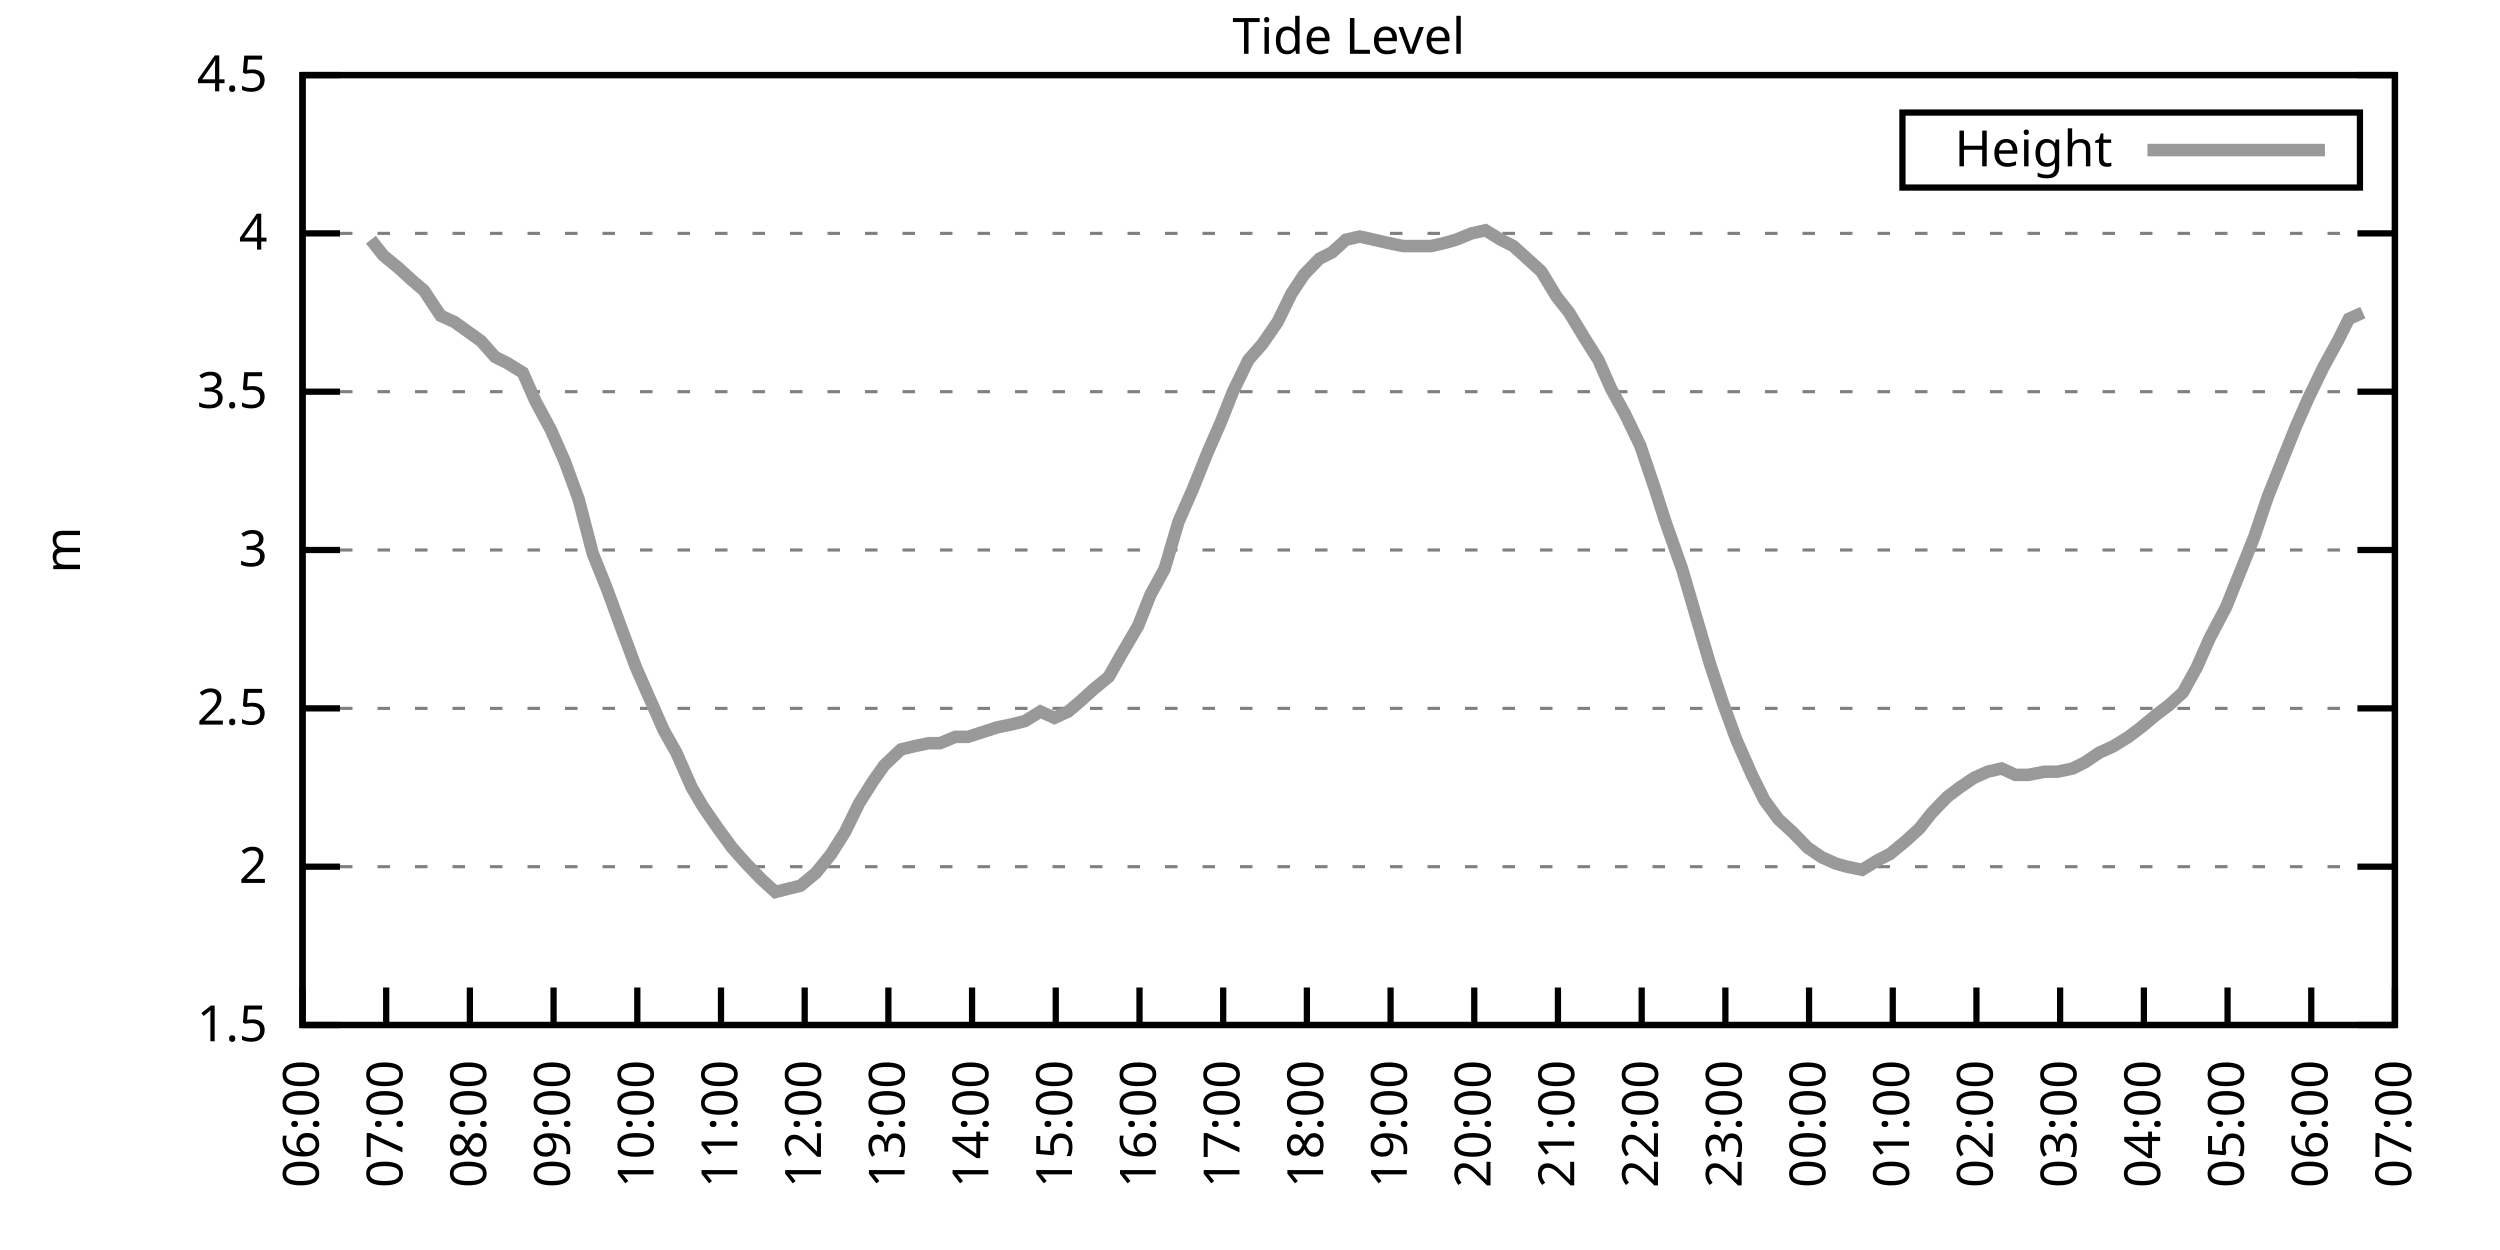
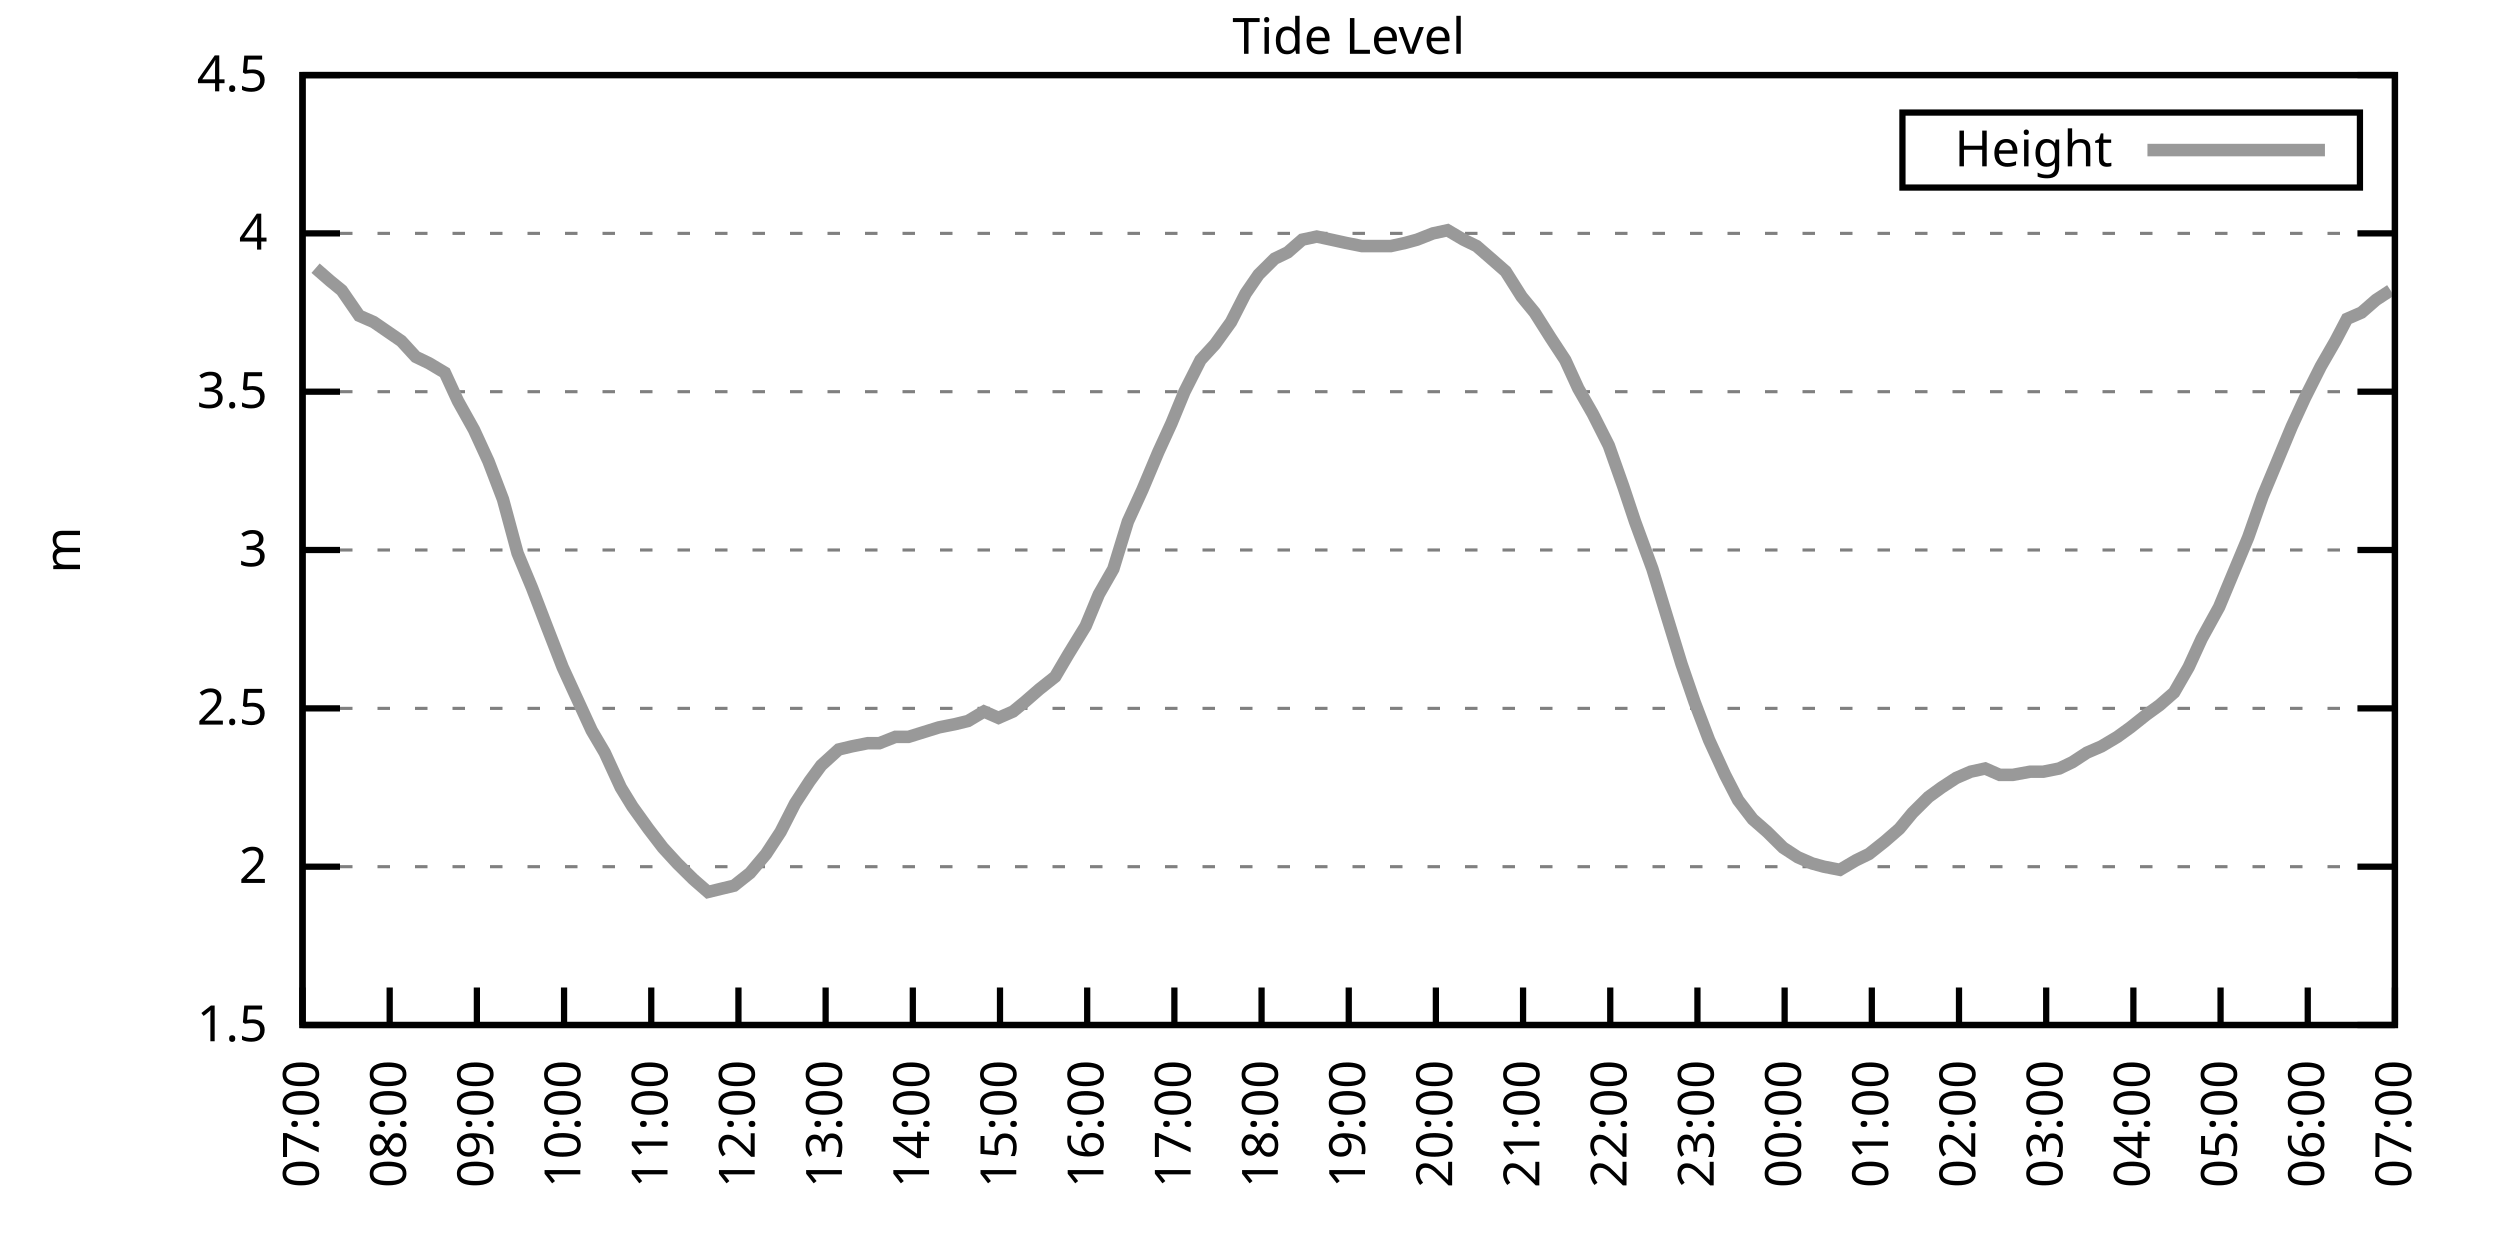
<svg xmlns="http://www.w3.org/2000/svg" xmlns:xlink="http://www.w3.org/1999/xlink" width="400" height="200" viewBox="0 0 400 200">
  <g id="gnuplot_canvas">
    <rect x="0" y="0" width="400" height="200" fill="none" />
    <defs>
      <circle id="gpDot" r="0.5" stroke-width="0.5" stroke="currentColor" />
      <path id="gpPt0" stroke-width="0.333" stroke="currentColor" d="M-1,0 h2 M0,-1 v2" />
      <path id="gpPt1" stroke-width="0.333" stroke="currentColor" d="M-1,-1 L1,1 M1,-1 L-1,1" />
      <path id="gpPt2" stroke-width="0.333" stroke="currentColor" d="M-1,0 L1,0 M0,-1 L0,1 M-1,-1 L1,1 M-1,1 L1,-1" />
      <rect id="gpPt3" stroke-width="0.333" stroke="currentColor" x="-1" y="-1" width="2" height="2" />
      <rect id="gpPt4" stroke-width="0.333" stroke="currentColor" fill="currentColor" x="-1" y="-1" width="2" height="2" />
      <circle id="gpPt5" stroke-width="0.333" stroke="currentColor" cx="0" cy="0" r="1" />
      <use xlink:href="#gpPt5" id="gpPt6" fill="currentColor" stroke="none" />
      <path id="gpPt7" stroke-width="0.333" stroke="currentColor" d="M0,-1.33 L-1.33,0.67 L1.33,0.67 z" />
      <use xlink:href="#gpPt7" id="gpPt8" fill="currentColor" stroke="none" />
      <use xlink:href="#gpPt7" id="gpPt9" stroke="currentColor" transform="rotate(180)" />
      <use xlink:href="#gpPt9" id="gpPt10" fill="currentColor" stroke="none" />
      <use xlink:href="#gpPt3" id="gpPt11" stroke="currentColor" transform="rotate(45)" />
      <use xlink:href="#gpPt11" id="gpPt12" fill="currentColor" stroke="none" />
      <path id="gpPt13" stroke-width="0.333" stroke="currentColor" d="M0,1.330 L1.265,0.411 L0.782,-1.067 L-0.782,-1.076 L-1.265,0.411 z" />
      <use xlink:href="#gpPt13" id="gpPt14" fill="currentColor" stroke="none" />
      <filter id="textbox" filterUnits="objectBoundingBox" x="0" y="0" height="1" width="1">
        <feFlood flood-color="white" flood-opacity="1" result="bgnd" />
        <feComposite in="SourceGraphic" in2="bgnd" operator="atop" />
      </filter>
      <filter id="greybox" filterUnits="objectBoundingBox" x="0" y="0" height="1" width="1">
        <feFlood flood-color="lightgrey" flood-opacity="1" result="grey" />
        <feComposite in="SourceGraphic" in2="grey" operator="atop" />
      </filter>
    </defs>
    <g fill="none" color="white" stroke="currentColor" stroke-width="1.00" stroke-linecap="butt" stroke-linejoin="miter">
</g>
    <g fill="none" color="black" stroke="currentColor" stroke-width="1.00" stroke-linecap="butt" stroke-linejoin="miter">
      <g stroke="none" shape-rendering="crispEdges">
        <polygon fill="rgb(255, 255, 255)" points="48.40,164.00 383.18,164.00 383.18,12.02 48.40,12.02 " />
      </g>
    </g>
    <g fill="none" color="black" stroke="currentColor" stroke-width="1.00" stroke-linecap="butt" stroke-linejoin="miter">
</g>
    <g fill="none" color="black" stroke="black" stroke-width="0.50" stroke-linecap="butt" stroke-linejoin="miter">
</g>
    <g fill="none" color="gray" stroke="currentColor" stroke-width="0.50" stroke-linecap="butt" stroke-linejoin="miter">
      <path stroke="gray" stroke-dasharray="2,4" class="gridline" d="M48.40,164.00 L383.19,164.00  " />
    </g>
    <g fill="none" color="gray" stroke="gray" stroke-width="1.00" stroke-linecap="butt" stroke-linejoin="miter">
</g>
    <g fill="none" color="black" stroke="currentColor" stroke-width="1.00" stroke-linecap="butt" stroke-linejoin="miter">
      <path stroke="black" d="M48.40,164.00 L54.40,164.00 M383.19,164.00 L377.19,164.00  " />
      <g transform="translate(42.80,166.60)" stroke="none" fill="black" font-family="Sans" font-size="8.00" text-anchor="end">
        <text>
          <tspan font-family="Sans"> 1.5</tspan>
        </text>
      </g>
    </g>
    <g fill="none" color="black" stroke="currentColor" stroke-width="1.00" stroke-linecap="butt" stroke-linejoin="miter">
</g>
    <g fill="none" color="black" stroke="black" stroke-width="0.50" stroke-linecap="butt" stroke-linejoin="miter">
</g>
    <g fill="none" color="gray" stroke="currentColor" stroke-width="0.50" stroke-linecap="butt" stroke-linejoin="miter">
      <path stroke="gray" stroke-dasharray="2,4" class="gridline" d="M48.40,138.67 L383.19,138.67  " />
    </g>
    <g fill="none" color="gray" stroke="gray" stroke-width="1.00" stroke-linecap="butt" stroke-linejoin="miter">
</g>
    <g fill="none" color="black" stroke="currentColor" stroke-width="1.00" stroke-linecap="butt" stroke-linejoin="miter">
      <path stroke="black" d="M48.40,138.67 L54.40,138.67 M383.19,138.67 L377.19,138.67  " />
      <g transform="translate(42.80,141.27)" stroke="none" fill="black" font-family="Sans" font-size="8.00" text-anchor="end">
        <text>
          <tspan font-family="Sans"> 2</tspan>
        </text>
      </g>
    </g>
    <g fill="none" color="black" stroke="currentColor" stroke-width="1.00" stroke-linecap="butt" stroke-linejoin="miter">
</g>
    <g fill="none" color="black" stroke="black" stroke-width="0.50" stroke-linecap="butt" stroke-linejoin="miter">
</g>
    <g fill="none" color="gray" stroke="currentColor" stroke-width="0.50" stroke-linecap="butt" stroke-linejoin="miter">
      <path stroke="gray" stroke-dasharray="2,4" class="gridline" d="M48.40,113.34 L383.19,113.34  " />
    </g>
    <g fill="none" color="gray" stroke="gray" stroke-width="1.00" stroke-linecap="butt" stroke-linejoin="miter">
</g>
    <g fill="none" color="black" stroke="currentColor" stroke-width="1.00" stroke-linecap="butt" stroke-linejoin="miter">
      <path stroke="black" d="M48.40,113.34 L54.40,113.34 M383.19,113.34 L377.19,113.34  " />
      <g transform="translate(42.80,115.94)" stroke="none" fill="black" font-family="Sans" font-size="8.00" text-anchor="end">
        <text>
          <tspan font-family="Sans"> 2.5</tspan>
        </text>
      </g>
    </g>
    <g fill="none" color="black" stroke="currentColor" stroke-width="1.00" stroke-linecap="butt" stroke-linejoin="miter">
</g>
    <g fill="none" color="black" stroke="black" stroke-width="0.50" stroke-linecap="butt" stroke-linejoin="miter">
</g>
    <g fill="none" color="gray" stroke="currentColor" stroke-width="0.50" stroke-linecap="butt" stroke-linejoin="miter">
      <path stroke="gray" stroke-dasharray="2,4" class="gridline" d="M48.40,88.00 L383.19,88.00  " />
    </g>
    <g fill="none" color="gray" stroke="gray" stroke-width="1.00" stroke-linecap="butt" stroke-linejoin="miter">
</g>
    <g fill="none" color="black" stroke="currentColor" stroke-width="1.00" stroke-linecap="butt" stroke-linejoin="miter">
      <path stroke="black" d="M48.40,88.00 L54.40,88.00 M383.19,88.00 L377.19,88.00  " />
      <g transform="translate(42.80,90.60)" stroke="none" fill="black" font-family="Sans" font-size="8.00" text-anchor="end">
        <text>
          <tspan font-family="Sans"> 3</tspan>
        </text>
      </g>
    </g>
    <g fill="none" color="black" stroke="currentColor" stroke-width="1.00" stroke-linecap="butt" stroke-linejoin="miter">
</g>
    <g fill="none" color="black" stroke="black" stroke-width="0.50" stroke-linecap="butt" stroke-linejoin="miter">
</g>
    <g fill="none" color="gray" stroke="currentColor" stroke-width="0.50" stroke-linecap="butt" stroke-linejoin="miter">
      <path stroke="gray" stroke-dasharray="2,4" class="gridline" d="M48.40,62.67 L383.19,62.67  " />
    </g>
    <g fill="none" color="gray" stroke="gray" stroke-width="1.00" stroke-linecap="butt" stroke-linejoin="miter">
</g>
    <g fill="none" color="black" stroke="currentColor" stroke-width="1.00" stroke-linecap="butt" stroke-linejoin="miter">
      <path stroke="black" d="M48.40,62.67 L54.40,62.67 M383.19,62.67 L377.19,62.67  " />
      <g transform="translate(42.80,65.27)" stroke="none" fill="black" font-family="Sans" font-size="8.00" text-anchor="end">
        <text>
          <tspan font-family="Sans"> 3.5</tspan>
        </text>
      </g>
    </g>
    <g fill="none" color="black" stroke="currentColor" stroke-width="1.00" stroke-linecap="butt" stroke-linejoin="miter">
</g>
    <g fill="none" color="black" stroke="black" stroke-width="0.50" stroke-linecap="butt" stroke-linejoin="miter">
</g>
    <g fill="none" color="gray" stroke="currentColor" stroke-width="0.50" stroke-linecap="butt" stroke-linejoin="miter">
      <path stroke="gray" stroke-dasharray="2,4" class="gridline" d="M48.40,37.34 L383.19,37.34  " />
    </g>
    <g fill="none" color="gray" stroke="gray" stroke-width="1.00" stroke-linecap="butt" stroke-linejoin="miter">
</g>
    <g fill="none" color="black" stroke="currentColor" stroke-width="1.00" stroke-linecap="butt" stroke-linejoin="miter">
      <path stroke="black" d="M48.40,37.34 L54.40,37.34 M383.19,37.34 L377.19,37.34  " />
      <g transform="translate(42.80,39.94)" stroke="none" fill="black" font-family="Sans" font-size="8.00" text-anchor="end">
        <text>
          <tspan font-family="Sans"> 4</tspan>
        </text>
      </g>
    </g>
    <g fill="none" color="black" stroke="currentColor" stroke-width="1.00" stroke-linecap="butt" stroke-linejoin="miter">
</g>
    <g fill="none" color="black" stroke="black" stroke-width="0.50" stroke-linecap="butt" stroke-linejoin="miter">
</g>
    <g fill="none" color="gray" stroke="currentColor" stroke-width="0.50" stroke-linecap="butt" stroke-linejoin="miter">
      <path stroke="gray" stroke-dasharray="2,4" class="gridline" d="M48.40,12.01 L383.19,12.01  " />
    </g>
    <g fill="none" color="gray" stroke="gray" stroke-width="1.00" stroke-linecap="butt" stroke-linejoin="miter">
</g>
    <g fill="none" color="black" stroke="currentColor" stroke-width="1.00" stroke-linecap="butt" stroke-linejoin="miter">
      <path stroke="black" d="M48.40,12.01 L54.40,12.01 M383.19,12.01 L377.19,12.01  " />
      <g transform="translate(42.80,14.61)" stroke="none" fill="black" font-family="Sans" font-size="8.00" text-anchor="end">
        <text>
          <tspan font-family="Sans"> 4.5</tspan>
        </text>
      </g>
    </g>
    <g fill="none" color="black" stroke="currentColor" stroke-width="1.00" stroke-linecap="butt" stroke-linejoin="miter">
      <path stroke="black" d="M48.40,164.00 L48.40,158.00  " />
      <g transform="translate(51.00,169.60) rotate(270.00)" stroke="none" fill="black" font-family="Sans" font-size="8.00" text-anchor="end">
        <text>
-           <tspan font-family="Sans">06:00</tspan>
-         </text>
-       </g>
-     </g>
-     <g fill="none" color="black" stroke="currentColor" stroke-width="1.00" stroke-linecap="butt" stroke-linejoin="miter">
-       <path stroke="black" d="M61.79,164.00 L61.79,158.00  " />
-       <g transform="translate(64.39,169.60) rotate(270.00)" stroke="none" fill="black" font-family="Sans" font-size="8.00" text-anchor="end">
-         <text>
          <tspan font-family="Sans">07:00</tspan>
        </text>
      </g>
    </g>
    <g fill="none" color="black" stroke="currentColor" stroke-width="1.00" stroke-linecap="butt" stroke-linejoin="miter">
-       <path stroke="black" d="M75.18,164.00 L75.18,158.00  " />
-       <g transform="translate(77.78,169.60) rotate(270.00)" stroke="none" fill="black" font-family="Sans" font-size="8.00" text-anchor="end">
+       <path stroke="black" d="M62.35,164.00 L62.35,158.00  " />
+       <g transform="translate(64.95,169.60) rotate(270.00)" stroke="none" fill="black" font-family="Sans" font-size="8.00" text-anchor="end">
        <text>
          <tspan font-family="Sans">08:00</tspan>
        </text>
      </g>
    </g>
    <g fill="none" color="black" stroke="currentColor" stroke-width="1.00" stroke-linecap="butt" stroke-linejoin="miter">
-       <path stroke="black" d="M88.57,164.00 L88.57,158.00  " />
-       <g transform="translate(91.17,169.60) rotate(270.00)" stroke="none" fill="black" font-family="Sans" font-size="8.00" text-anchor="end">
+       <path stroke="black" d="M76.30,164.00 L76.30,158.00  " />
+       <g transform="translate(78.90,169.60) rotate(270.00)" stroke="none" fill="black" font-family="Sans" font-size="8.00" text-anchor="end">
        <text>
          <tspan font-family="Sans">09:00</tspan>
        </text>
      </g>
    </g>
    <g fill="none" color="black" stroke="currentColor" stroke-width="1.00" stroke-linecap="butt" stroke-linejoin="miter">
-       <path stroke="black" d="M101.97,164.00 L101.97,158.00  " />
-       <g transform="translate(104.57,169.60) rotate(270.00)" stroke="none" fill="black" font-family="Sans" font-size="8.00" text-anchor="end">
+       <path stroke="black" d="M90.25,164.00 L90.25,158.00  " />
+       <g transform="translate(92.85,169.60) rotate(270.00)" stroke="none" fill="black" font-family="Sans" font-size="8.00" text-anchor="end">
        <text>
          <tspan font-family="Sans">10:00</tspan>
        </text>
      </g>
    </g>
    <g fill="none" color="black" stroke="currentColor" stroke-width="1.00" stroke-linecap="butt" stroke-linejoin="miter">
-       <path stroke="black" d="M115.36,164.00 L115.36,158.00  " />
-       <g transform="translate(117.96,169.60) rotate(270.00)" stroke="none" fill="black" font-family="Sans" font-size="8.00" text-anchor="end">
+       <path stroke="black" d="M104.20,164.00 L104.20,158.00  " />
+       <g transform="translate(106.80,169.60) rotate(270.00)" stroke="none" fill="black" font-family="Sans" font-size="8.00" text-anchor="end">
        <text>
          <tspan font-family="Sans">11:00</tspan>
        </text>
      </g>
    </g>
    <g fill="none" color="black" stroke="currentColor" stroke-width="1.00" stroke-linecap="butt" stroke-linejoin="miter">
-       <path stroke="black" d="M128.75,164.00 L128.75,158.00  " />
-       <g transform="translate(131.35,169.60) rotate(270.00)" stroke="none" fill="black" font-family="Sans" font-size="8.00" text-anchor="end">
+       <path stroke="black" d="M118.15,164.00 L118.15,158.00  " />
+       <g transform="translate(120.75,169.60) rotate(270.00)" stroke="none" fill="black" font-family="Sans" font-size="8.00" text-anchor="end">
        <text>
          <tspan font-family="Sans">12:00</tspan>
        </text>
      </g>
    </g>
    <g fill="none" color="black" stroke="currentColor" stroke-width="1.00" stroke-linecap="butt" stroke-linejoin="miter">
-       <path stroke="black" d="M142.14,164.00 L142.14,158.00  " />
-       <g transform="translate(144.74,169.60) rotate(270.00)" stroke="none" fill="black" font-family="Sans" font-size="8.00" text-anchor="end">
+       <path stroke="black" d="M132.10,164.00 L132.10,158.00  " />
+       <g transform="translate(134.70,169.60) rotate(270.00)" stroke="none" fill="black" font-family="Sans" font-size="8.00" text-anchor="end">
        <text>
          <tspan font-family="Sans">13:00</tspan>
        </text>
      </g>
    </g>
    <g fill="none" color="black" stroke="currentColor" stroke-width="1.00" stroke-linecap="butt" stroke-linejoin="miter">
-       <path stroke="black" d="M155.53,164.00 L155.53,158.00  " />
-       <g transform="translate(158.13,169.60) rotate(270.00)" stroke="none" fill="black" font-family="Sans" font-size="8.00" text-anchor="end">
+       <path stroke="black" d="M146.05,164.00 L146.05,158.00  " />
+       <g transform="translate(148.65,169.60) rotate(270.00)" stroke="none" fill="black" font-family="Sans" font-size="8.00" text-anchor="end">
        <text>
          <tspan font-family="Sans">14:00</tspan>
        </text>
      </g>
    </g>
    <g fill="none" color="black" stroke="currentColor" stroke-width="1.00" stroke-linecap="butt" stroke-linejoin="miter">
-       <path stroke="black" d="M168.92,164.00 L168.92,158.00  " />
-       <g transform="translate(171.52,169.60) rotate(270.00)" stroke="none" fill="black" font-family="Sans" font-size="8.00" text-anchor="end">
+       <path stroke="black" d="M160.00,164.00 L160.00,158.00  " />
+       <g transform="translate(162.60,169.60) rotate(270.00)" stroke="none" fill="black" font-family="Sans" font-size="8.00" text-anchor="end">
        <text>
          <tspan font-family="Sans">15:00</tspan>
        </text>
      </g>
    </g>
    <g fill="none" color="black" stroke="currentColor" stroke-width="1.00" stroke-linecap="butt" stroke-linejoin="miter">
-       <path stroke="black" d="M182.32,164.00 L182.32,158.00  " />
-       <g transform="translate(184.92,169.60) rotate(270.00)" stroke="none" fill="black" font-family="Sans" font-size="8.00" text-anchor="end">
+       <path stroke="black" d="M173.95,164.00 L173.95,158.00  " />
+       <g transform="translate(176.55,169.60) rotate(270.00)" stroke="none" fill="black" font-family="Sans" font-size="8.00" text-anchor="end">
        <text>
          <tspan font-family="Sans">16:00</tspan>
        </text>
      </g>
    </g>
    <g fill="none" color="black" stroke="currentColor" stroke-width="1.00" stroke-linecap="butt" stroke-linejoin="miter">
-       <path stroke="black" d="M195.71,164.00 L195.71,158.00  " />
-       <g transform="translate(198.31,169.60) rotate(270.00)" stroke="none" fill="black" font-family="Sans" font-size="8.00" text-anchor="end">
+       <path stroke="black" d="M187.90,164.00 L187.90,158.00  " />
+       <g transform="translate(190.50,169.60) rotate(270.00)" stroke="none" fill="black" font-family="Sans" font-size="8.00" text-anchor="end">
        <text>
          <tspan font-family="Sans">17:00</tspan>
        </text>
      </g>
    </g>
    <g fill="none" color="black" stroke="currentColor" stroke-width="1.00" stroke-linecap="butt" stroke-linejoin="miter">
-       <path stroke="black" d="M209.10,164.00 L209.10,158.00  " />
-       <g transform="translate(211.70,169.60) rotate(270.00)" stroke="none" fill="black" font-family="Sans" font-size="8.00" text-anchor="end">
+       <path stroke="black" d="M201.85,164.00 L201.85,158.00  " />
+       <g transform="translate(204.45,169.60) rotate(270.00)" stroke="none" fill="black" font-family="Sans" font-size="8.00" text-anchor="end">
        <text>
          <tspan font-family="Sans">18:00</tspan>
        </text>
      </g>
    </g>
    <g fill="none" color="black" stroke="currentColor" stroke-width="1.00" stroke-linecap="butt" stroke-linejoin="miter">
-       <path stroke="black" d="M222.49,164.00 L222.49,158.00  " />
-       <g transform="translate(225.09,169.60) rotate(270.00)" stroke="none" fill="black" font-family="Sans" font-size="8.00" text-anchor="end">
+       <path stroke="black" d="M215.80,164.00 L215.80,158.00  " />
+       <g transform="translate(218.40,169.60) rotate(270.00)" stroke="none" fill="black" font-family="Sans" font-size="8.00" text-anchor="end">
        <text>
          <tspan font-family="Sans">19:00</tspan>
        </text>
      </g>
    </g>
    <g fill="none" color="black" stroke="currentColor" stroke-width="1.00" stroke-linecap="butt" stroke-linejoin="miter">
-       <path stroke="black" d="M235.88,164.00 L235.88,158.00  " />
-       <g transform="translate(238.48,169.60) rotate(270.00)" stroke="none" fill="black" font-family="Sans" font-size="8.00" text-anchor="end">
+       <path stroke="black" d="M229.74,164.00 L229.74,158.00  " />
+       <g transform="translate(232.34,169.60) rotate(270.00)" stroke="none" fill="black" font-family="Sans" font-size="8.00" text-anchor="end">
        <text>
          <tspan font-family="Sans">20:00</tspan>
        </text>
      </g>
    </g>
    <g fill="none" color="black" stroke="currentColor" stroke-width="1.00" stroke-linecap="butt" stroke-linejoin="miter">
-       <path stroke="black" d="M249.27,164.00 L249.27,158.00  " />
-       <g transform="translate(251.87,169.60) rotate(270.00)" stroke="none" fill="black" font-family="Sans" font-size="8.00" text-anchor="end">
+       <path stroke="black" d="M243.69,164.00 L243.69,158.00  " />
+       <g transform="translate(246.29,169.60) rotate(270.00)" stroke="none" fill="black" font-family="Sans" font-size="8.00" text-anchor="end">
        <text>
          <tspan font-family="Sans">21:00</tspan>
        </text>
      </g>
    </g>
    <g fill="none" color="black" stroke="currentColor" stroke-width="1.00" stroke-linecap="butt" stroke-linejoin="miter">
-       <path stroke="black" d="M262.67,164.00 L262.67,158.00  " />
-       <g transform="translate(265.27,169.60) rotate(270.00)" stroke="none" fill="black" font-family="Sans" font-size="8.00" text-anchor="end">
+       <path stroke="black" d="M257.64,164.00 L257.64,158.00  " />
+       <g transform="translate(260.24,169.60) rotate(270.00)" stroke="none" fill="black" font-family="Sans" font-size="8.00" text-anchor="end">
        <text>
          <tspan font-family="Sans">22:00</tspan>
        </text>
      </g>
    </g>
    <g fill="none" color="black" stroke="currentColor" stroke-width="1.00" stroke-linecap="butt" stroke-linejoin="miter">
-       <path stroke="black" d="M276.06,164.00 L276.06,158.00  " />
-       <g transform="translate(278.66,169.60) rotate(270.00)" stroke="none" fill="black" font-family="Sans" font-size="8.00" text-anchor="end">
+       <path stroke="black" d="M271.59,164.00 L271.59,158.00  " />
+       <g transform="translate(274.19,169.60) rotate(270.00)" stroke="none" fill="black" font-family="Sans" font-size="8.00" text-anchor="end">
        <text>
          <tspan font-family="Sans">23:00</tspan>
        </text>
      </g>
    </g>
    <g fill="none" color="black" stroke="currentColor" stroke-width="1.00" stroke-linecap="butt" stroke-linejoin="miter">
-       <path stroke="black" d="M289.45,164.00 L289.45,158.00  " />
-       <g transform="translate(292.05,169.60) rotate(270.00)" stroke="none" fill="black" font-family="Sans" font-size="8.00" text-anchor="end">
+       <path stroke="black" d="M285.54,164.00 L285.54,158.00  " />
+       <g transform="translate(288.14,169.60) rotate(270.00)" stroke="none" fill="black" font-family="Sans" font-size="8.00" text-anchor="end">
        <text>
          <tspan font-family="Sans">00:00</tspan>
        </text>
      </g>
    </g>
    <g fill="none" color="black" stroke="currentColor" stroke-width="1.00" stroke-linecap="butt" stroke-linejoin="miter">
-       <path stroke="black" d="M302.84,164.00 L302.84,158.00  " />
-       <g transform="translate(305.44,169.60) rotate(270.00)" stroke="none" fill="black" font-family="Sans" font-size="8.00" text-anchor="end">
+       <path stroke="black" d="M299.49,164.00 L299.49,158.00  " />
+       <g transform="translate(302.09,169.60) rotate(270.00)" stroke="none" fill="black" font-family="Sans" font-size="8.00" text-anchor="end">
        <text>
          <tspan font-family="Sans">01:00</tspan>
        </text>
      </g>
    </g>
    <g fill="none" color="black" stroke="currentColor" stroke-width="1.00" stroke-linecap="butt" stroke-linejoin="miter">
-       <path stroke="black" d="M316.23,164.00 L316.23,158.00  " />
-       <g transform="translate(318.83,169.60) rotate(270.00)" stroke="none" fill="black" font-family="Sans" font-size="8.00" text-anchor="end">
+       <path stroke="black" d="M313.44,164.00 L313.44,158.00  " />
+       <g transform="translate(316.04,169.60) rotate(270.00)" stroke="none" fill="black" font-family="Sans" font-size="8.00" text-anchor="end">
        <text>
          <tspan font-family="Sans">02:00</tspan>
        </text>
      </g>
    </g>
    <g fill="none" color="black" stroke="currentColor" stroke-width="1.00" stroke-linecap="butt" stroke-linejoin="miter">
-       <path stroke="black" d="M329.62,164.00 L329.62,158.00  " />
-       <g transform="translate(332.22,169.60) rotate(270.00)" stroke="none" fill="black" font-family="Sans" font-size="8.00" text-anchor="end">
+       <path stroke="black" d="M327.39,164.00 L327.39,158.00  " />
+       <g transform="translate(329.99,169.60) rotate(270.00)" stroke="none" fill="black" font-family="Sans" font-size="8.00" text-anchor="end">
        <text>
          <tspan font-family="Sans">03:00</tspan>
        </text>
      </g>
    </g>
    <g fill="none" color="black" stroke="currentColor" stroke-width="1.00" stroke-linecap="butt" stroke-linejoin="miter">
-       <path stroke="black" d="M343.02,164.00 L343.02,158.00  " />
-       <g transform="translate(345.62,169.60) rotate(270.00)" stroke="none" fill="black" font-family="Sans" font-size="8.00" text-anchor="end">
+       <path stroke="black" d="M341.34,164.00 L341.34,158.00  " />
+       <g transform="translate(343.94,169.60) rotate(270.00)" stroke="none" fill="black" font-family="Sans" font-size="8.00" text-anchor="end">
        <text>
          <tspan font-family="Sans">04:00</tspan>
        </text>
      </g>
    </g>
    <g fill="none" color="black" stroke="currentColor" stroke-width="1.00" stroke-linecap="butt" stroke-linejoin="miter">
-       <path stroke="black" d="M356.41,164.00 L356.41,158.00  " />
-       <g transform="translate(359.01,169.60) rotate(270.00)" stroke="none" fill="black" font-family="Sans" font-size="8.00" text-anchor="end">
+       <path stroke="black" d="M355.29,164.00 L355.29,158.00  " />
+       <g transform="translate(357.89,169.60) rotate(270.00)" stroke="none" fill="black" font-family="Sans" font-size="8.00" text-anchor="end">
        <text>
          <tspan font-family="Sans">05:00</tspan>
        </text>
      </g>
    </g>
    <g fill="none" color="black" stroke="currentColor" stroke-width="1.00" stroke-linecap="butt" stroke-linejoin="miter">
-       <path stroke="black" d="M369.80,164.00 L369.80,158.00  " />
-       <g transform="translate(372.40,169.60) rotate(270.00)" stroke="none" fill="black" font-family="Sans" font-size="8.00" text-anchor="end">
+       <path stroke="black" d="M369.24,164.00 L369.24,158.00  " />
+       <g transform="translate(371.84,169.60) rotate(270.00)" stroke="none" fill="black" font-family="Sans" font-size="8.00" text-anchor="end">
        <text>
          <tspan font-family="Sans">06:00</tspan>
        </text>
      </g>
    </g>
    <g fill="none" color="black" stroke="currentColor" stroke-width="1.00" stroke-linecap="butt" stroke-linejoin="miter">
      <path stroke="black" d="M383.19,164.00 L383.19,158.00  " />
      <g transform="translate(385.79,169.60) rotate(270.00)" stroke="none" fill="black" font-family="Sans" font-size="8.00" text-anchor="end">
        <text>
          <tspan font-family="Sans">07:00</tspan>
        </text>
      </g>
    </g>
    <g fill="none" color="black" stroke="currentColor" stroke-width="1.00" stroke-linecap="butt" stroke-linejoin="miter">
</g>
    <g fill="none" color="black" stroke="currentColor" stroke-width="1.00" stroke-linecap="butt" stroke-linejoin="miter">
      <path stroke="black" d="M48.40,12.01 L48.40,164.00 L383.19,164.00 L383.19,12.01 L48.40,12.01 Z  " />
    </g>
    <g fill="none" color="black" stroke="currentColor" stroke-width="1.00" stroke-linecap="butt" stroke-linejoin="miter">
</g>
    <g fill="none" color="black" stroke="currentColor" stroke-width="1.00" stroke-linecap="butt" stroke-linejoin="miter">
      <path stroke="black" d="M304.39,30.01 L304.39,18.01 L377.59,18.01 L377.59,30.01 L304.39,30.01 Z  " />
    </g>
    <g id="Tide_level_plot_1">
      <g fill="none" color="white" stroke="black" stroke-width="2.00" stroke-linecap="butt" stroke-linejoin="miter">
</g>
      <g fill="none" color="black" stroke="currentColor" stroke-width="2.00" stroke-linecap="butt" stroke-linejoin="miter">
        <g transform="translate(337.99,26.61)" stroke="none" fill="black" font-family="Sans" font-size="8.00" text-anchor="end">
          <text>
            <tspan font-family="Sans">Height</tspan>
          </text>
        </g>
      </g>
      <g fill="none" color="black" stroke="currentColor" stroke-width="2.00" stroke-linecap="butt" stroke-linejoin="miter">
-         <path stroke="rgb(153, 153, 153)" d="M343.59,24.01 L371.99,24.01 M59.34,38.35 L61.35,40.89 L63.80,42.91 L66.03,44.94 L67.82,46.46 L70.50,50.51   L72.73,51.53 L76.97,54.57 L79.20,57.10 L81.21,58.11 L83.66,59.63 L85.67,64.19 L88.13,68.75 L90.36,73.82   L92.59,79.90 L94.82,88.51 L97.06,94.08 L99.29,100.16 L101.74,106.75 L103.75,111.31 L106.21,116.88 L108.22,120.43   L110.67,126.00 L112.46,129.04 L114.91,132.59 L117.14,135.63 L119.38,138.16 L121.83,140.69 L124.06,142.72 L126.07,142.21   L128.08,141.71 L130.54,139.68 L132.99,136.64 L135.22,133.10 L137.45,128.54 L139.69,124.99 L141.47,122.46 L144.15,119.92   L146.16,119.42 L148.61,118.91 L150.40,118.91 L152.85,117.90 L154.86,117.90 L159.55,116.38 L162.01,115.87 L164.01,115.36   L166.47,113.84 L168.70,114.86 L170.93,113.84 L172.72,112.32 L174.95,110.30 L177.41,108.27 L179.41,104.72 L182.09,100.16   L184.10,95.10 L186.33,91.04 L188.57,83.45 L190.80,78.38 L193.25,72.30 L195.26,67.74 L197.27,62.67 L199.73,57.61   L201.96,55.07 L204.41,51.53 L206.64,46.97 L208.65,43.93 L211.11,41.39 L213.12,40.38 L215.35,38.35 L217.58,37.85   L219.81,38.35 L222.04,38.86 L224.50,39.37 L226.51,39.37 L228.96,39.37 L231.20,38.86 L232.98,38.35 L235.44,37.34   L237.67,36.84 L240.12,38.35 L242.13,39.37 L244.36,41.39 L246.60,43.42 L249.05,47.47 L251.06,50.01 L253.51,54.06   L255.75,57.61 L257.76,62.17 L259.99,66.22 L262.44,71.29 L264.67,77.87 L266.46,83.45 L269.14,91.04 L271.37,98.64   L273.60,106.24 L275.61,112.32 L277.84,118.40 L280.30,123.98 L282.31,128.03 L284.54,131.07 L286.77,133.10 L289.23,135.63   L291.46,137.15 L293.69,138.16 L295.48,138.67 L297.93,139.17 L300.39,137.66 L302.39,136.64 L304.85,134.62 L307.08,132.59   L309.09,130.06 L311.54,127.52 L313.55,126.00 L315.79,124.48 L318.02,123.47 L320.25,122.96 L322.48,123.98 L324.49,123.98   L327.17,123.47 L329.18,123.47 L331.63,122.96 L333.64,121.95 L335.87,120.43 L338.10,119.42 L340.56,117.90 L342.57,116.38   L345.02,114.35 L347.03,112.83 L349.26,110.80 L351.50,106.75 L353.51,102.19 L356.18,97.12 L358.42,91.55 L360.65,85.98   L362.88,79.39 L365.11,73.82 L367.34,68.25 L369.35,63.69 L371.81,58.62 L374.04,54.57 L375.82,51.02 L378.06,50.01    " />
+         <path stroke="rgb(153, 153, 153)" d="M343.59,24.01 L371.99,24.01 M50.49,42.91 L52.82,44.94 L54.68,46.46 L57.47,50.51 L59.79,51.53 L64.21,54.57   L66.53,57.10 L68.63,58.11 L71.18,59.63 L73.28,64.19 L75.83,68.75 L78.16,73.82 L80.48,79.90 L82.81,88.51   L85.13,94.08 L87.46,100.16 L90.02,106.75 L92.11,111.31 L94.67,116.88 L96.76,120.43 L99.32,126.00 L101.18,129.04   L103.73,132.59 L106.06,135.63 L108.38,138.16 L110.94,140.69 L113.27,142.72 L115.36,142.21 L117.45,141.71 L120.01,139.68   L122.57,136.64 L124.89,133.10 L127.22,128.54 L129.54,124.99 L131.40,122.46 L134.19,119.92 L136.28,119.42 L138.84,118.91   L140.70,118.91 L143.26,117.90 L145.35,117.90 L150.23,116.38 L152.79,115.87 L154.88,115.36 L157.44,113.84 L159.76,114.86   L162.09,113.84 L163.95,112.32 L166.27,110.30 L168.83,108.27 L170.92,104.72 L173.71,100.16 L175.81,95.10 L178.13,91.04   L180.46,83.45 L182.78,78.38 L185.34,72.30 L187.43,67.74 L189.52,62.67 L192.08,57.61 L194.41,55.07 L196.96,51.53   L199.29,46.97 L201.38,43.93 L203.94,41.39 L206.03,40.38 L208.36,38.35 L210.68,37.85 L213.01,38.35 L215.33,38.86   L217.89,39.37 L219.98,39.37 L222.54,39.37 L224.86,38.86 L226.72,38.35 L229.28,37.34 L231.60,36.84 L234.16,38.35   L236.25,39.37 L238.58,41.39 L240.90,43.42 L243.46,47.47 L245.55,50.01 L248.11,54.06 L250.44,57.61 L252.53,62.17   L254.85,66.22 L257.41,71.29 L259.74,77.87 L261.60,83.45 L264.39,91.04 L266.71,98.64 L269.04,106.24 L271.13,112.32   L273.45,118.40 L276.01,123.98 L278.10,128.03 L280.43,131.07 L282.75,133.10 L285.31,135.63 L287.64,137.15 L289.96,138.16   L291.82,138.67 L294.38,139.17 L296.94,137.66 L299.03,136.64 L301.58,134.62 L303.91,132.59 L306.00,130.06 L308.56,127.52   L310.65,126.00 L312.98,124.48 L315.30,123.47 L317.63,122.96 L319.95,123.98 L322.04,123.98 L324.83,123.47 L326.93,123.47   L329.48,122.96 L331.58,121.95 L333.90,120.43 L336.23,119.42 L338.78,117.90 L340.88,116.38 L343.43,114.35 L345.53,112.83   L347.85,110.80 L350.18,106.75 L352.27,102.19 L355.06,97.12 L357.38,91.55 L359.71,85.98 L362.03,79.39 L364.36,73.82   L366.68,68.25 L368.78,63.69 L371.33,58.62 L373.66,54.57 L375.52,51.02 L377.84,50.01 L380.17,47.98 L382.49,46.46    " />
      </g>
    </g>
    <g fill="none" color="black" stroke="currentColor" stroke-width="2.00" stroke-linecap="butt" stroke-linejoin="miter">
</g>
    <g fill="none" color="black" stroke="black" stroke-width="1.00" stroke-linecap="butt" stroke-linejoin="miter">
</g>
    <g fill="none" color="black" stroke="currentColor" stroke-width="1.00" stroke-linecap="butt" stroke-linejoin="miter">
      <path stroke="black" d="M48.40,12.01 L48.40,164.00 L383.19,164.00 L383.19,12.01 L48.40,12.01 Z  " />
      <g transform="translate(12.80,88.01) rotate(270.00)" stroke="none" fill="black" font-family="Sans" font-size="8.00" text-anchor="middle">
        <text>
          <tspan font-family="Sans">m</tspan>
        </text>
      </g>
    </g>
    <g fill="none" color="black" stroke="currentColor" stroke-width="1.00" stroke-linecap="butt" stroke-linejoin="miter">
</g>
    <g fill="none" color="black" stroke="currentColor" stroke-width="1.00" stroke-linecap="butt" stroke-linejoin="miter">
      <g transform="translate(215.79,8.61)" stroke="none" fill="black" font-family="Sans" font-size="8.00" text-anchor="middle">
        <text>
          <tspan font-family="Sans">Tide Level</tspan>
        </text>
      </g>
    </g>
    <g fill="none" color="black" stroke="currentColor" stroke-width="1.00" stroke-linecap="butt" stroke-linejoin="miter">
</g>
  </g>
</svg>
